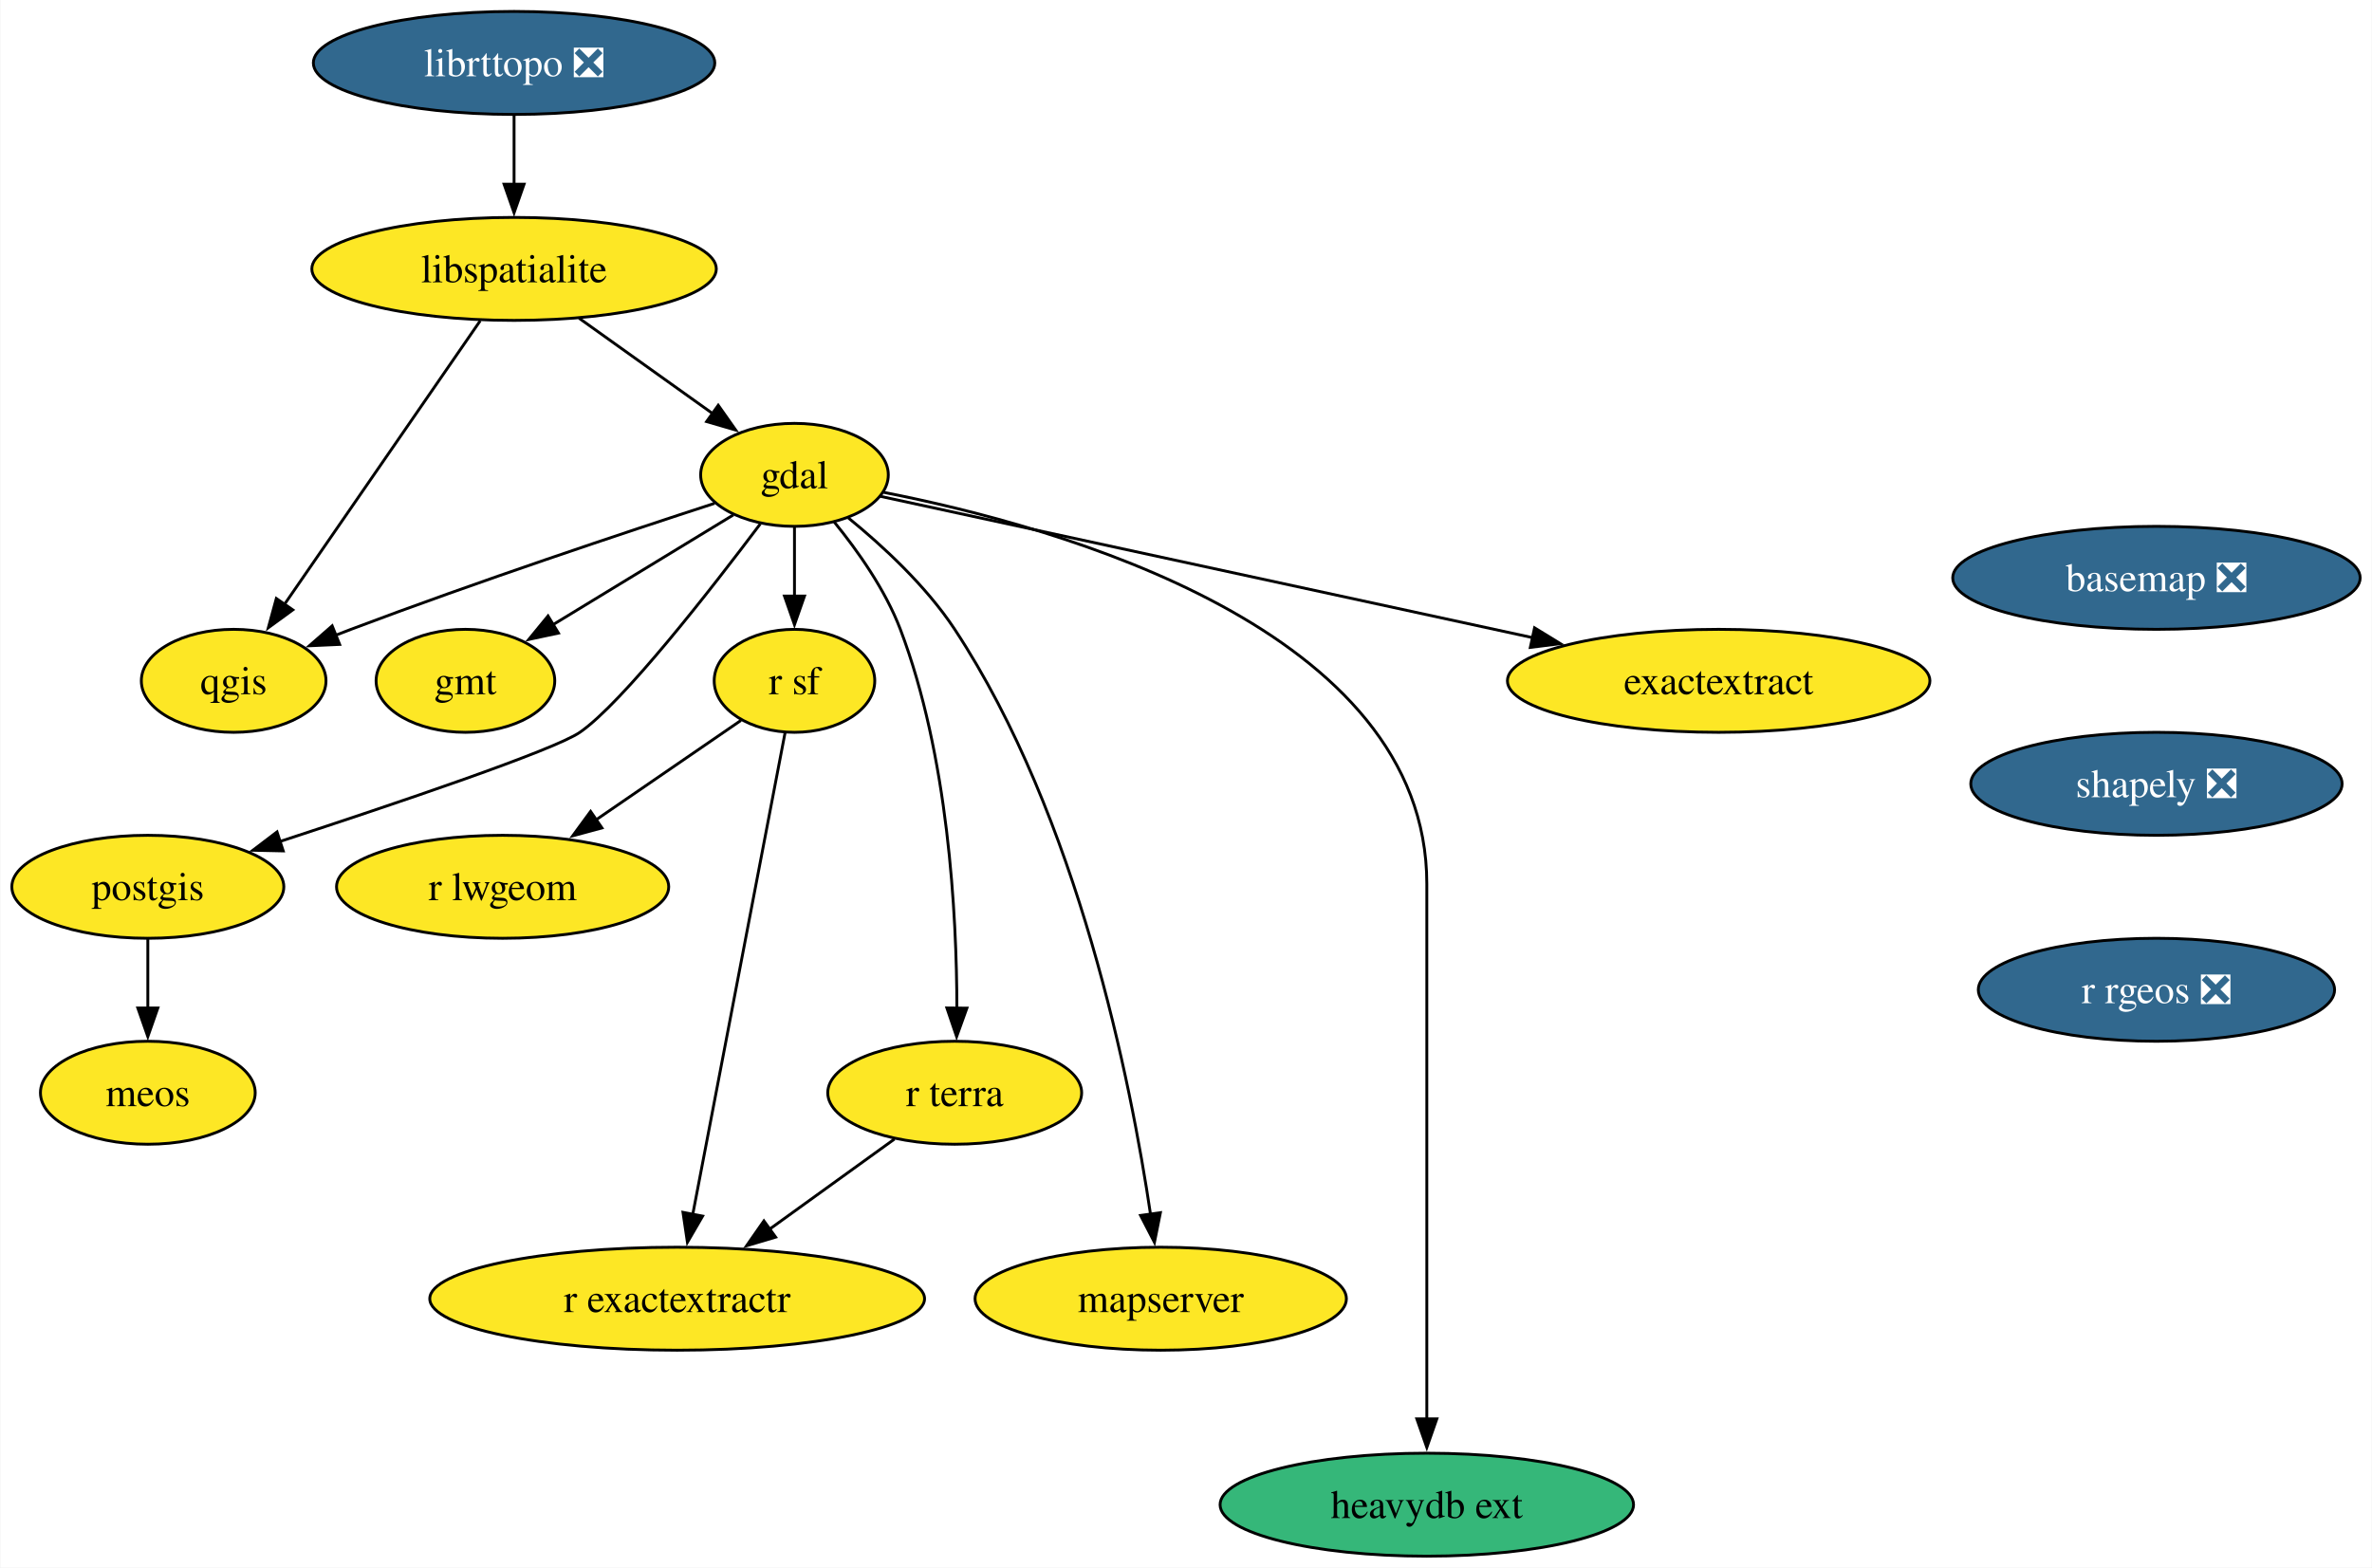
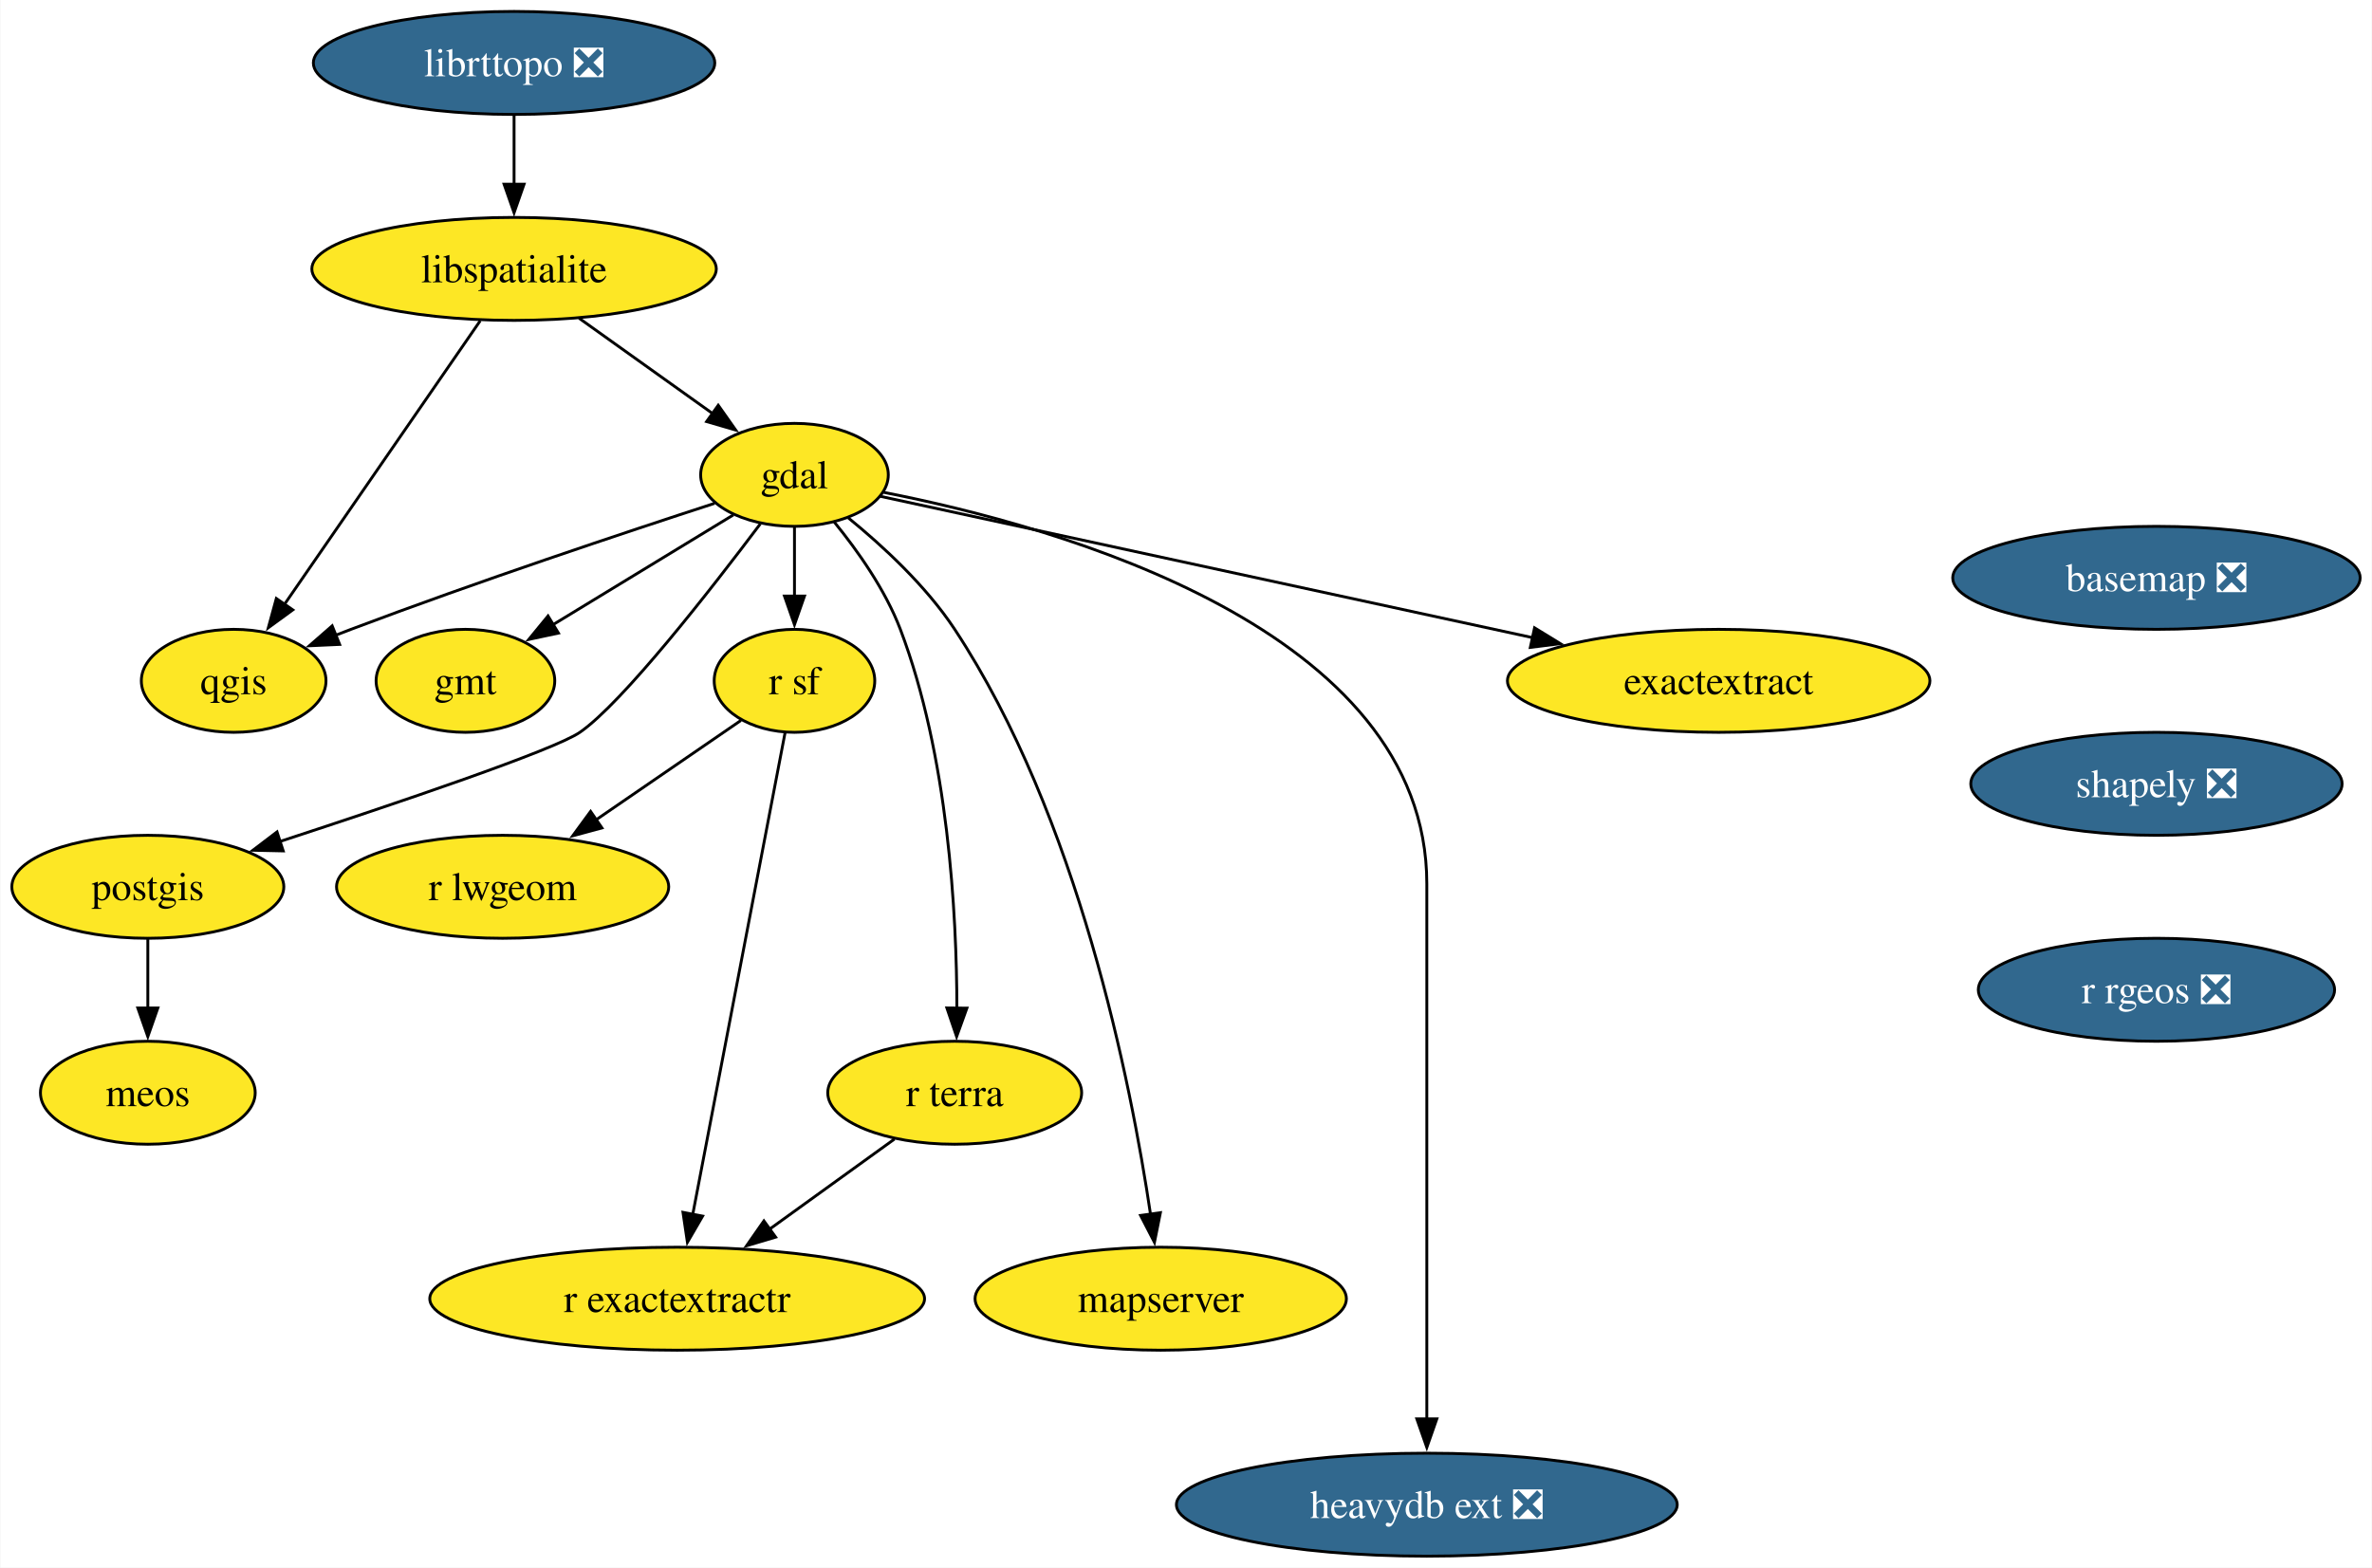
<svg xmlns="http://www.w3.org/2000/svg" xmlns:xlink="http://www.w3.org/1999/xlink" width="829pt" height="548pt" viewBox="0.00 0.00 828.73 548.00">
  <g id="graph0" class="graph" transform="scale(1 1) rotate(0) translate(4 544)">
    <polygon fill="white" stroke="none" points="-4,4 -4,-544 824.73,-544 824.73,4 -4,4" />
    <g id="node1" class="node">
      <g id="a_node1">
        <a xlink:href="https://github.com/conda-forge/basemap-feedstock/pull/145" xlink:title="basemap ❎">
          <ellipse fill="#31688e" stroke="black" cx="749.53" cy="-342" rx="71.2" ry="18" />
          <text text-anchor="middle" x="749.53" y="-337.32" font-family="Times,serif" font-size="14.00" fill="white">basemap ❎</text>
        </a>
      </g>
    </g>
    <g id="node2" class="node">
      <g id="a_node2">
        <a xlink:href="https://github.com/conda-forge/shapely-feedstock/pull/146" xlink:title="shapely ❎">
          <ellipse fill="#31688e" stroke="black" cx="749.53" cy="-270" rx="64.89" ry="18" />
          <text text-anchor="middle" x="749.53" y="-265.32" font-family="Times,serif" font-size="14.00" fill="white">shapely ❎</text>
        </a>
      </g>
    </g>
    <g id="node16" class="node">
      <g id="a_node16">
        <a xlink:href="https://github.com/conda-forge/r-rgeos-feedstock/pull/54" xlink:title="r rgeos ❎">
          <ellipse fill="#31688e" stroke="black" cx="749.53" cy="-198" rx="62.26" ry="18" />
          <text text-anchor="middle" x="749.53" y="-193.32" font-family="Times,serif" font-size="14.00" fill="white">r rgeos ❎</text>
        </a>
      </g>
    </g>
    <g id="node3" class="node">
      <g id="a_node3">
        <a xlink:href="https://github.com/conda-forge/gdal-feedstock" xlink:title="gdal">
          <ellipse fill="#fde725" stroke="black" cx="273.53" cy="-378" rx="32.79" ry="18" />
          <text text-anchor="middle" x="273.53" y="-373.32" font-family="Times,serif" font-size="14.00">gdal</text>
        </a>
      </g>
    </g>
    <g id="node4" class="node">
      <g id="a_node4">
        <a xlink:href="https://github.com/conda-forge/gmt-feedstock" xlink:title="gmt">
          <ellipse fill="#fde725" stroke="black" cx="158.53" cy="-306" rx="31.22" ry="18" />
          <text text-anchor="middle" x="158.53" y="-301.32" font-family="Times,serif" font-size="14.00">gmt</text>
        </a>
      </g>
    </g>
    <g id="edge2" class="edge">
      <path fill="none" stroke="black" d="M252.16,-364C234.46,-353.22 209.08,-337.77 189.21,-325.67" />
      <polygon fill="black" stroke="black" points="191.04,-322.69 180.68,-320.48 187.4,-328.67 191.04,-322.69" />
    </g>
    <g id="node5" class="node">
      <g id="a_node5">
        <a xlink:href="https://github.com/conda-forge/postgis-feedstock" xlink:title="postgis">
          <ellipse fill="#fde725" stroke="black" cx="47.53" cy="-234" rx="47.53" ry="18" />
          <text text-anchor="middle" x="47.53" y="-229.32" font-family="Times,serif" font-size="14.00">postgis</text>
        </a>
      </g>
    </g>
    <g id="edge3" class="edge">
      <path fill="none" stroke="black" d="M261.58,-360.86C244.49,-338.13 213.49,-298.33 198.53,-288 189.54,-281.8 134.72,-263.25 93.7,-249.84" />
      <polygon fill="black" stroke="black" points="94.85,-246.54 84.25,-246.77 92.68,-253.19 94.85,-246.54" />
    </g>
    <g id="node6" class="node">
      <g id="a_node6">
        <a xlink:href="https://github.com/conda-forge/qgis-feedstock" xlink:title="qgis">
          <ellipse fill="#fde725" stroke="black" cx="77.53" cy="-306" rx="32.27" ry="18" />
          <text text-anchor="middle" x="77.53" y="-301.32" font-family="Times,serif" font-size="14.00">qgis</text>
        </a>
      </g>
    </g>
    <g id="edge4" class="edge">
      <path fill="none" stroke="black" d="M245.62,-368.05C214.44,-357.91 162.55,-340.64 118.53,-324 116.74,-323.33 114.92,-322.62 113.08,-321.9" />
      <polygon fill="black" stroke="black" points="114.57,-318.73 103.98,-318.25 111.96,-325.22 114.57,-318.73" />
    </g>
    <g id="node7" class="node">
      <g id="a_node7">
        <a xlink:href="https://github.com/conda-forge/r-sf-feedstock" xlink:title="r sf">
          <ellipse fill="#fde725" stroke="black" cx="273.53" cy="-306" rx="28.06" ry="18" />
          <text text-anchor="middle" x="273.53" y="-301.32" font-family="Times,serif" font-size="14.00">r sf</text>
        </a>
      </g>
    </g>
    <g id="edge5" class="edge">
      <path fill="none" stroke="black" d="M273.53,-359.7C273.53,-352.41 273.53,-343.73 273.53,-335.54" />
      <polygon fill="black" stroke="black" points="277.03,-335.62 273.53,-325.62 270.03,-335.62 277.03,-335.62" />
    </g>
    <g id="node8" class="node">
      <g id="a_node8">
        <a xlink:href="https://github.com/conda-forge/r-terra-feedstock" xlink:title="r terra">
          <ellipse fill="#fde725" stroke="black" cx="329.53" cy="-162" rx="44.37" ry="18" />
          <text text-anchor="middle" x="329.53" y="-157.32" font-family="Times,serif" font-size="14.00">r terra</text>
        </a>
      </g>
    </g>
    <g id="edge6" class="edge">
      <path fill="none" stroke="black" d="M287.45,-361.49C295.59,-351.5 305.26,-337.85 310.53,-324 327.29,-279.91 330.25,-224.55 330.29,-191.57" />
      <polygon fill="black" stroke="black" points="333.79,-191.58 330.2,-181.61 326.79,-191.64 333.79,-191.58" />
    </g>
    <g id="node9" class="node">
      <g id="a_node9">
        <a xlink:href="https://github.com/conda-forge/mapserver-feedstock" xlink:title="mapserver">
          <ellipse fill="#fde725" stroke="black" cx="401.53" cy="-90" rx="64.89" ry="18" />
          <text text-anchor="middle" x="401.53" y="-85.33" font-family="Times,serif" font-size="14.00">mapserver</text>
        </a>
      </g>
    </g>
    <g id="edge7" class="edge">
      <path fill="none" stroke="black" d="M292.3,-363C304.33,-353.21 319.51,-339.2 329.53,-324 372.73,-258.45 391.12,-165.61 397.98,-119.41" />
      <polygon fill="black" stroke="black" points="401.42,-120.08 399.34,-109.7 394.49,-119.11 401.42,-120.08" />
    </g>
    <g id="node10" class="node">
      <g id="a_node10">
-         <a xlink:href="https://github.com/conda-forge/heavydb-ext-feedstock" xlink:title="heavydb ext">
-           <ellipse fill="#35b779" stroke="black" cx="494.53" cy="-18" rx="72.25" ry="18" />
-           <text text-anchor="middle" x="494.53" y="-13.32" font-family="Times,serif" font-size="14.00">heavydb ext</text>
+         <a xlink:href="https://github.com/conda-forge/heavydb-ext-feedstock/pull/84" xlink:title="heavydb ext ❎">
+           <ellipse fill="#31688e" stroke="black" cx="494.53" cy="-18" rx="87.51" ry="18" />
+           <text text-anchor="middle" x="494.53" y="-13.32" font-family="Times,serif" font-size="14.00" fill="white">heavydb ext ❎</text>
        </a>
      </g>
    </g>
    <g id="edge8" class="edge">
      <path fill="none" stroke="black" d="M304.72,-371.89C365.64,-359.96 494.53,-324.16 494.53,-235 494.53,-235 494.53,-235 494.53,-161 494.53,-121.74 494.53,-76.38 494.53,-47.69" />
      <polygon fill="black" stroke="black" points="498.03,-48 494.53,-38 491.03,-48 498.03,-48" />
    </g>
    <g id="node11" class="node">
      <g id="a_node11">
        <a xlink:href="https://github.com/conda-forge/exactextract-feedstock" xlink:title="exactextract">
          <ellipse fill="#fde725" stroke="black" cx="596.53" cy="-306" rx="73.83" ry="18" />
          <text text-anchor="middle" x="596.53" y="-301.32" font-family="Times,serif" font-size="14.00">exactextract</text>
        </a>
      </g>
    </g>
    <g id="edge9" class="edge">
      <path fill="none" stroke="black" d="M303.62,-370.48C355.32,-359.27 462.12,-336.13 531.47,-321.1" />
      <polygon fill="black" stroke="black" points="532.18,-324.53 541.21,-318.99 530.7,-317.68 532.18,-324.53" />
    </g>
    <g id="node12" class="node">
      <g id="a_node12">
        <a xlink:href="https://github.com/conda-forge/meos-feedstock" xlink:title="meos">
          <ellipse fill="#fde725" stroke="black" cx="47.53" cy="-162" rx="37.53" ry="18" />
          <text text-anchor="middle" x="47.53" y="-157.32" font-family="Times,serif" font-size="14.00">meos</text>
        </a>
      </g>
    </g>
    <g id="edge10" class="edge">
      <path fill="none" stroke="black" d="M47.53,-215.7C47.53,-208.41 47.53,-199.73 47.53,-191.54" />
      <polygon fill="black" stroke="black" points="51.03,-191.62 47.53,-181.62 44.03,-191.62 51.03,-191.62" />
    </g>
    <g id="node13" class="node">
      <g id="a_node13">
        <a xlink:href="https://github.com/conda-forge/r-lwgeom-feedstock" xlink:title="r lwgeom">
          <ellipse fill="#fde725" stroke="black" cx="171.53" cy="-234" rx="58.05" ry="18" />
          <text text-anchor="middle" x="171.53" y="-229.32" font-family="Times,serif" font-size="14.00">r lwgeom</text>
        </a>
      </g>
    </g>
    <g id="edge11" class="edge">
      <path fill="none" stroke="black" d="M254.82,-292.16C240.68,-282.46 220.93,-268.9 204.2,-257.42" />
      <polygon fill="black" stroke="black" points="206.24,-254.58 196.02,-251.81 202.28,-260.35 206.24,-254.58" />
    </g>
    <g id="node14" class="node">
      <g id="a_node14">
        <a xlink:href="https://github.com/conda-forge/r-exactextractr-feedstock" xlink:title="r exactextractr">
          <ellipse fill="#fde725" stroke="black" cx="232.53" cy="-90" rx="86.46" ry="18" />
          <text text-anchor="middle" x="232.53" y="-85.33" font-family="Times,serif" font-size="14.00">r exactextractr</text>
        </a>
      </g>
    </g>
    <g id="edge12" class="edge">
      <path fill="none" stroke="black" d="M270.24,-287.85C263.21,-251.14 246.64,-164.66 237.99,-119.53" />
      <polygon fill="black" stroke="black" points="241.43,-118.88 236.11,-109.72 234.56,-120.2 241.43,-118.88" />
    </g>
    <g id="edge13" class="edge">
      <path fill="none" stroke="black" d="M308.48,-145.81C295.68,-136.58 279.08,-124.6 264.66,-114.19" />
      <polygon fill="black" stroke="black" points="266.95,-111.53 256.79,-108.51 262.85,-117.2 266.95,-111.53" />
    </g>
    <g id="node15" class="node">
      <g id="a_node15">
        <a xlink:href="https://github.com/conda-forge/libspatialite-feedstock" xlink:title="libspatialite">
          <ellipse fill="#fde725" stroke="black" cx="175.53" cy="-450" rx="70.68" ry="18" />
          <text text-anchor="middle" x="175.53" y="-445.32" font-family="Times,serif" font-size="14.00">libspatialite</text>
        </a>
      </g>
    </g>
    <g id="edge14" class="edge">
      <path fill="none" stroke="black" d="M198.25,-432.76C212.17,-422.83 230.1,-410.02 244.97,-399.4" />
      <polygon fill="black" stroke="black" points="246.89,-402.33 252.99,-393.67 242.82,-396.63 246.89,-402.33" />
    </g>
    <g id="edge15" class="edge">
      <path fill="none" stroke="black" d="M163.7,-431.87C146.67,-407.19 115.1,-361.45 95.27,-332.71" />
      <polygon fill="black" stroke="black" points="98.2,-330.8 89.64,-324.56 92.44,-334.78 98.2,-330.8" />
    </g>
    <g id="node17" class="node">
      <g id="a_node17">
        <a xlink:href="https://github.com/conda-forge/librttopo-feedstock/pull/21" xlink:title="librttopo ❎">
          <ellipse fill="#31688e" stroke="black" cx="175.53" cy="-522" rx="70.15" ry="18" />
          <text text-anchor="middle" x="175.53" y="-517.33" font-family="Times,serif" font-size="14.00" fill="white">librttopo ❎</text>
        </a>
      </g>
    </g>
    <g id="edge17" class="edge">
      <path fill="none" stroke="black" d="M175.53,-503.7C175.53,-496.41 175.53,-487.73 175.53,-479.54" />
      <polygon fill="black" stroke="black" points="179.03,-479.62 175.53,-469.62 172.03,-479.62 179.03,-479.62" />
    </g>
  </g>
</svg>
